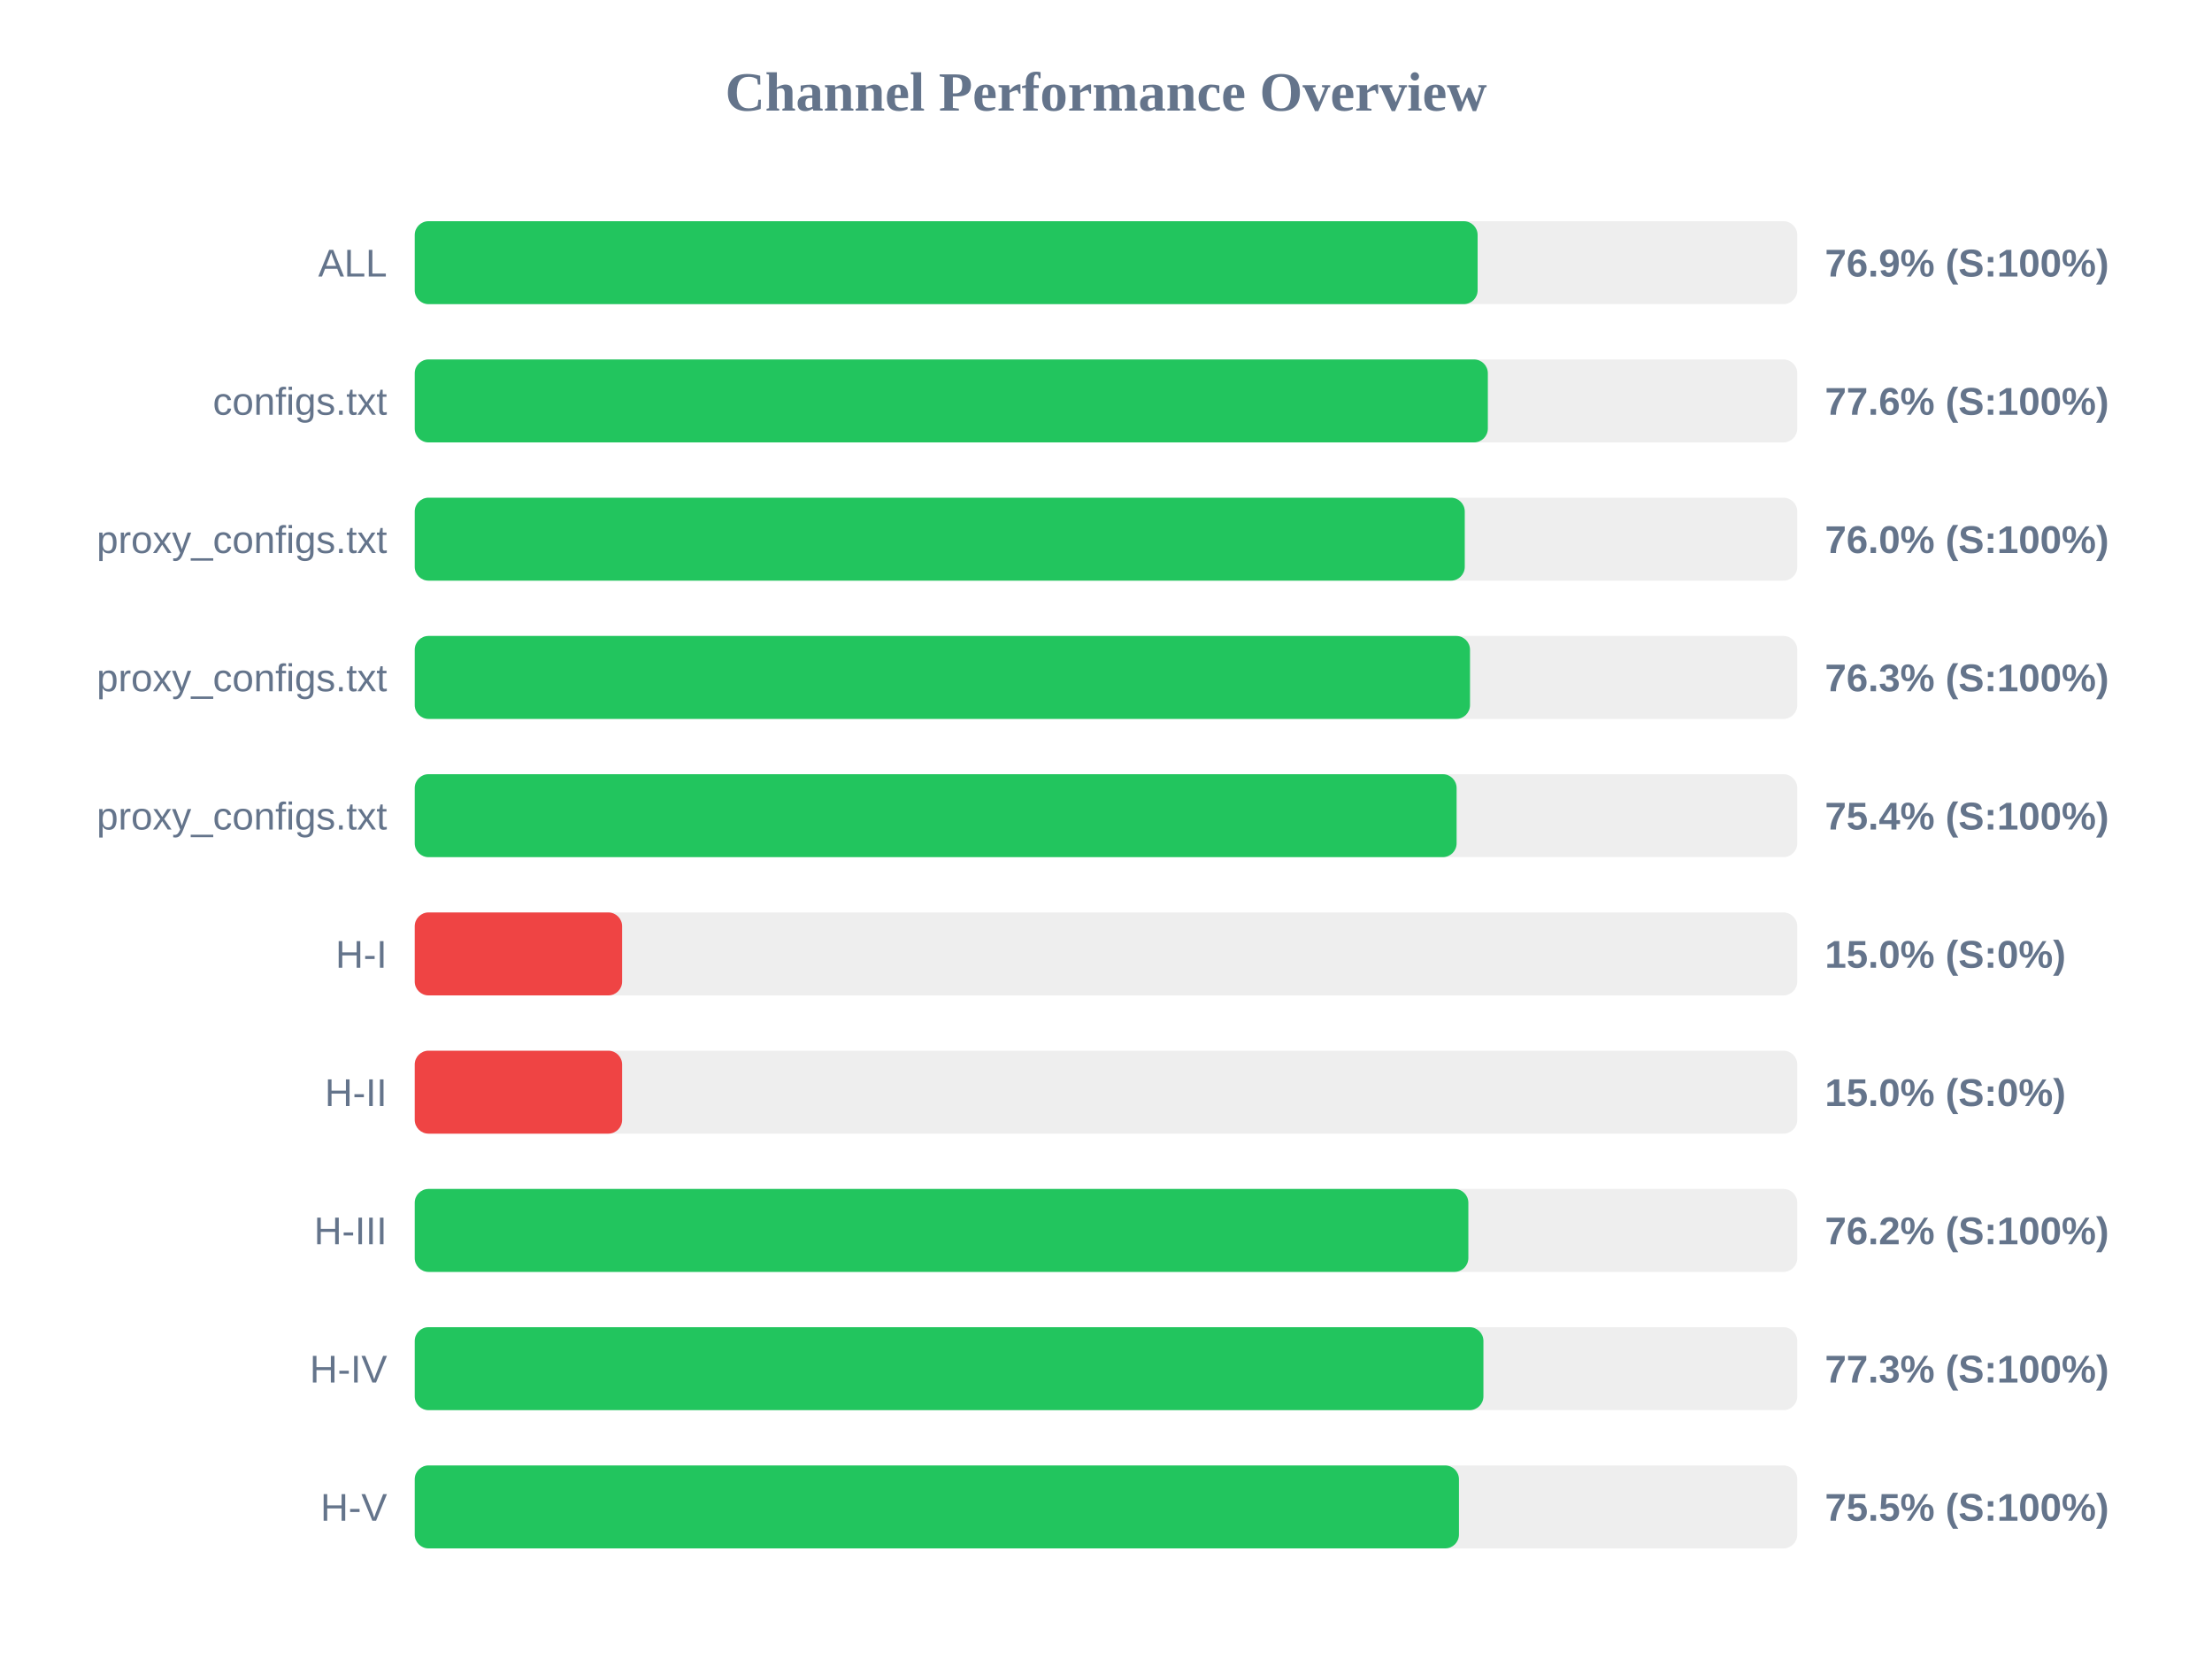
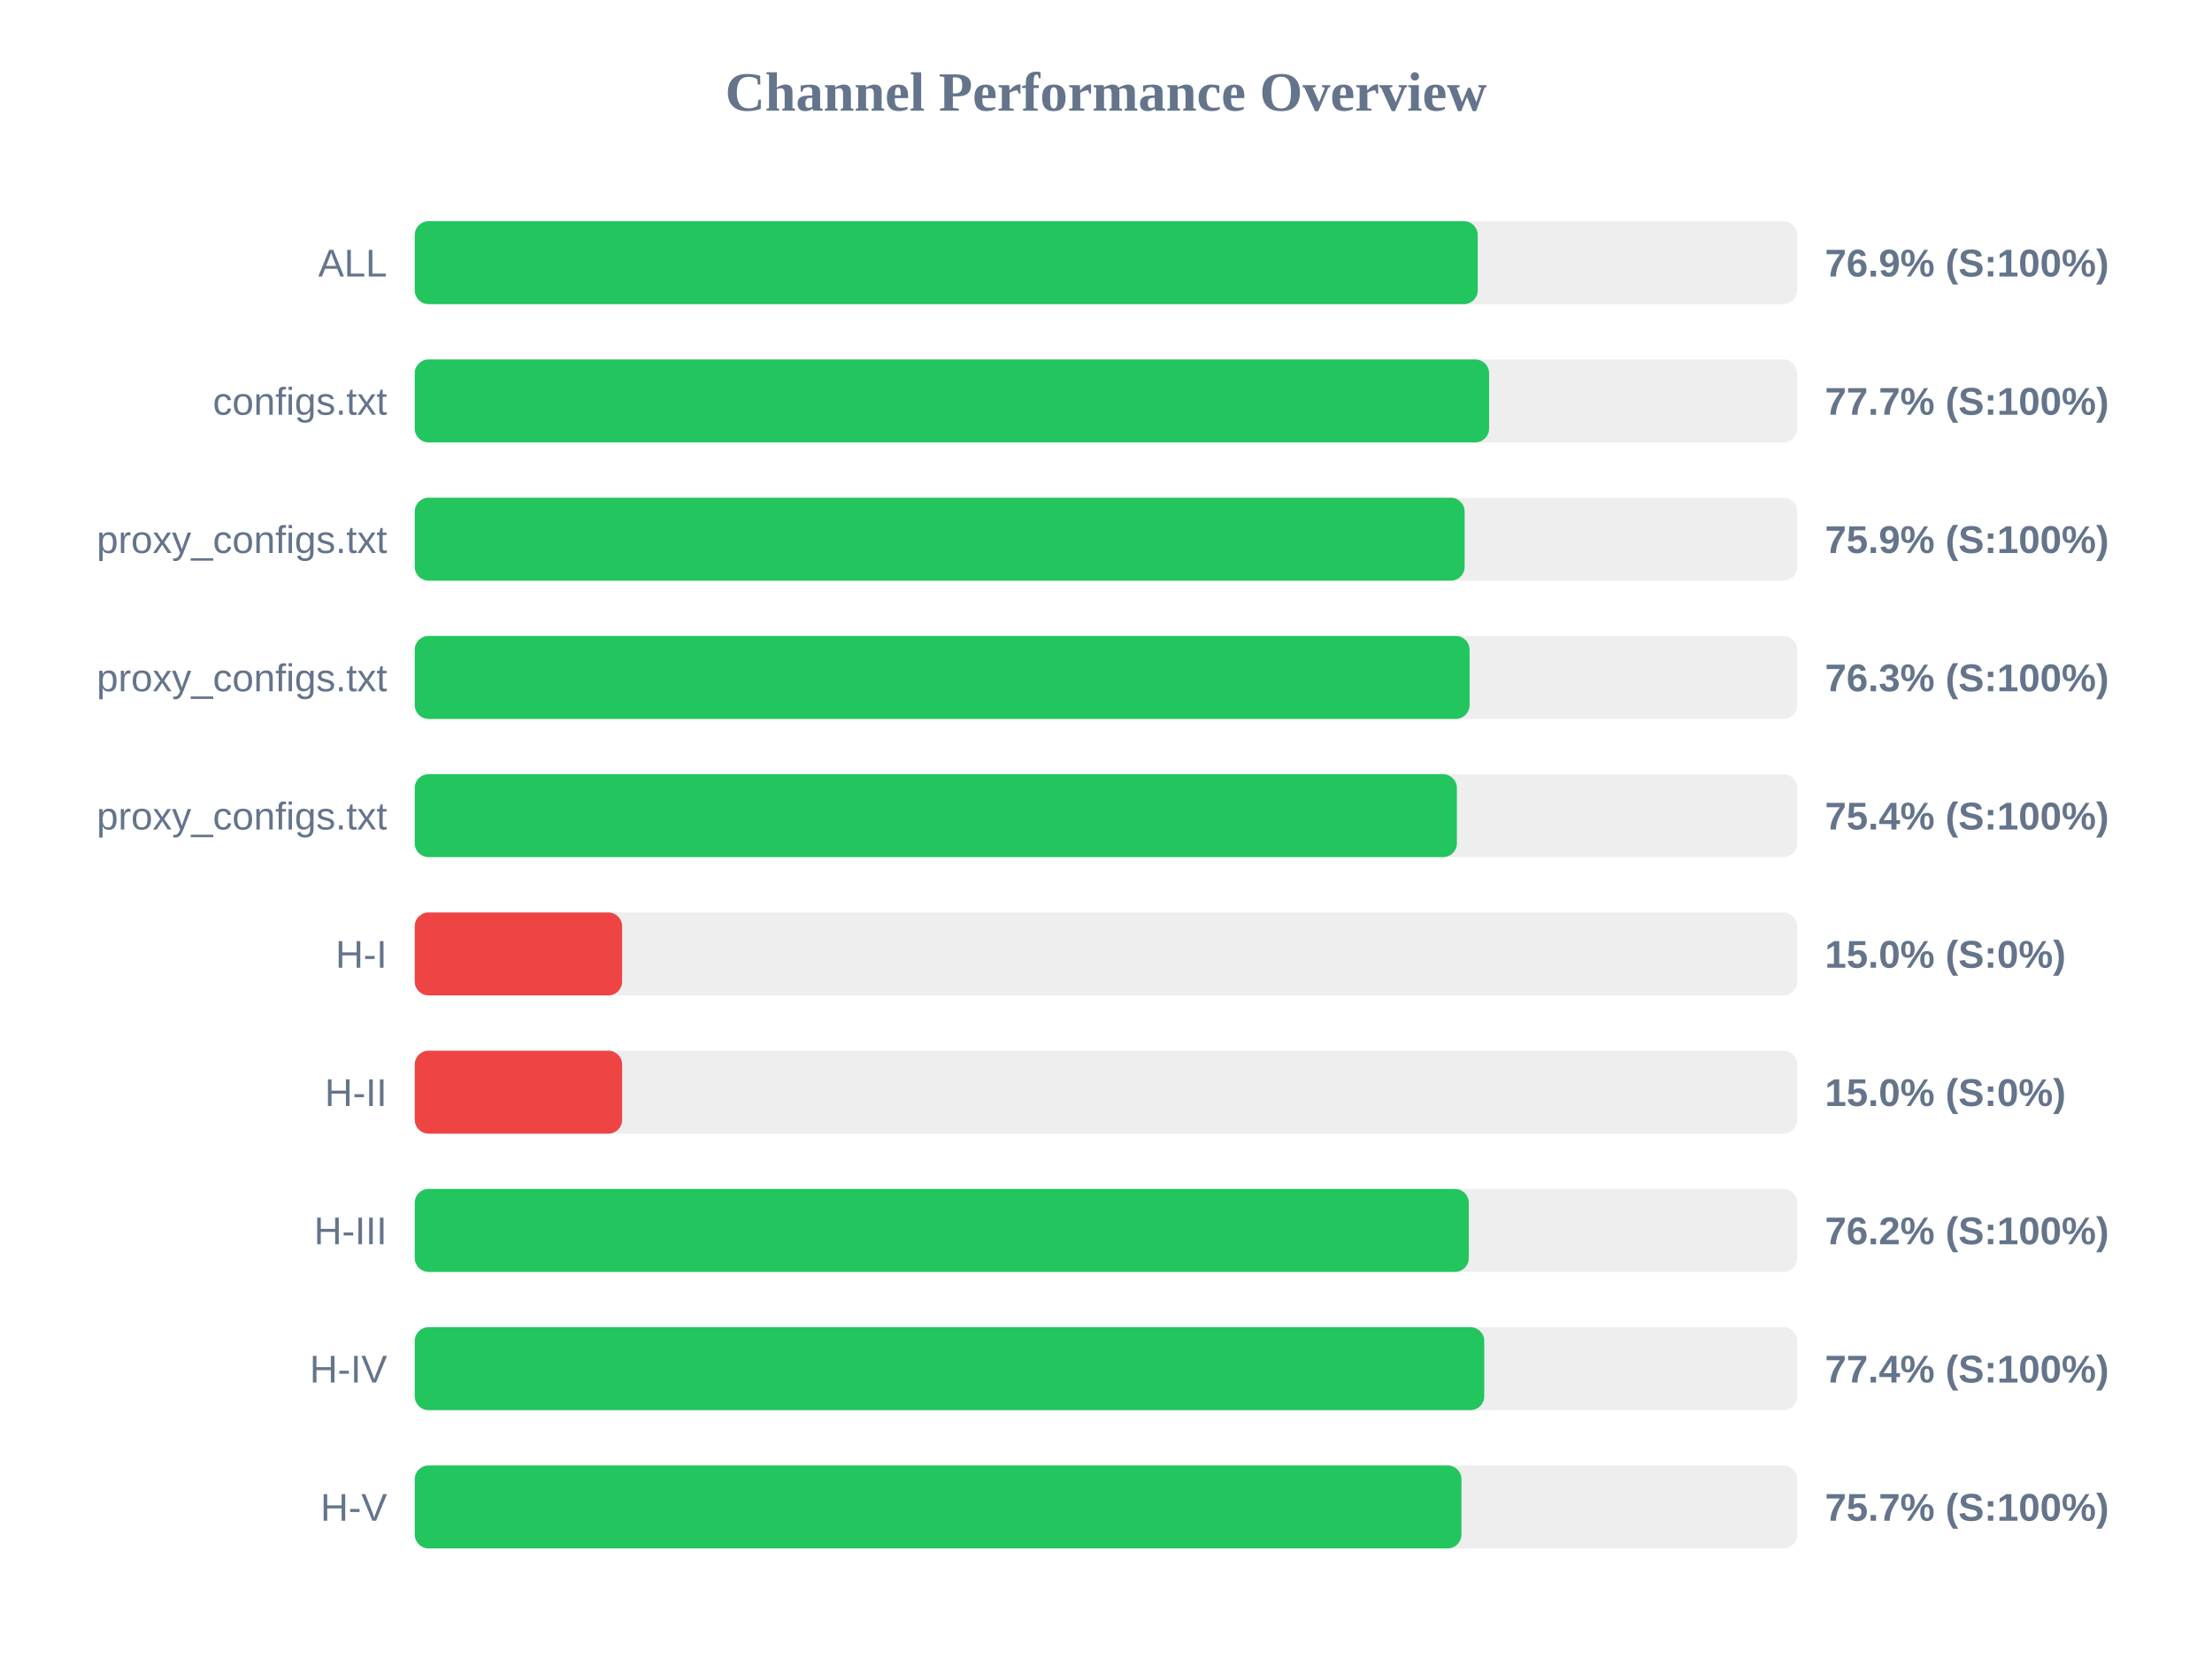
<svg xmlns="http://www.w3.org/2000/svg" width="800" height="600" version="1.1">
  <style>
        .row { font: 14px Arial; fill: #64748b; }
        .score { font: bold 14px Arial; fill: #64748b; }
    </style>
  <text x="400" y="40" text-anchor="middle" font-size="20px" font-weight="bold" fill="#64748b">Channel Performance Overview</text>
  <rect x="150" y="80" width="500" height="30" fill="#eee" rx="5" />
-   <rect x="150" y="80" width="384.4" height="30" fill="#22c55e" rx="5" />
+   <rect x="150" y="80" width="384.45" height="30" fill="#22c55e" rx="5" />
  <text x="140" y="100" text-anchor="end" class="row">ALL</text>
  <text x="660" y="100" text-anchor="start" class="score">76.9% (S:100%)</text>
  <rect x="150" y="130" width="500" height="30" fill="#eee" rx="5" />
-   <rect x="150" y="130" width="388.1" height="30" fill="#22c55e" rx="5" />
+   <rect x="150" y="130" width="388.55" height="30" fill="#22c55e" rx="5" />
  <text x="140" y="150" text-anchor="end" class="row">configs.txt</text>
-   <text x="660" y="150" text-anchor="start" class="score">77.6% (S:100%)</text>
+   <text x="660" y="150" text-anchor="start" class="score">77.7% (S:100%)</text>
  <rect x="150" y="180" width="500" height="30" fill="#eee" rx="5" />
-   <rect x="150" y="180" width="379.75" height="30" fill="#22c55e" rx="5" />
+   <rect x="150" y="180" width="379.7" height="30" fill="#22c55e" rx="5" />
  <text x="140" y="200" text-anchor="end" class="row">proxy_configs.txt</text>
-   <text x="660" y="200" text-anchor="start" class="score">76.0% (S:100%)</text>
+   <text x="660" y="200" text-anchor="start" class="score">75.9% (S:100%)</text>
  <rect x="150" y="230" width="500" height="30" fill="#eee" rx="5" />
-   <rect x="150" y="230" width="381.65" height="30" fill="#22c55e" rx="5" />
+   <rect x="150" y="230" width="381.5" height="30" fill="#22c55e" rx="5" />
  <text x="140" y="250" text-anchor="end" class="row">proxy_configs.txt</text>
  <text x="660" y="250" text-anchor="start" class="score">76.3% (S:100%)</text>
  <rect x="150" y="280" width="500" height="30" fill="#eee" rx="5" />
-   <rect x="150" y="280" width="376.8" height="30" fill="#22c55e" rx="5" />
+   <rect x="150" y="280" width="376.9" height="30" fill="#22c55e" rx="5" />
  <text x="140" y="300" text-anchor="end" class="row">proxy_configs.txt</text>
  <text x="660" y="300" text-anchor="start" class="score">75.4% (S:100%)</text>
  <rect x="150" y="330" width="500" height="30" fill="#eee" rx="5" />
  <rect x="150" y="330" width="75.0" height="30" fill="#ef4444" rx="5" />
  <text x="140" y="350" text-anchor="end" class="row">H-I</text>
  <text x="660" y="350" text-anchor="start" class="score">15.0% (S:0%)</text>
  <rect x="150" y="380" width="500" height="30" fill="#eee" rx="5" />
  <rect x="150" y="380" width="75.0" height="30" fill="#ef4444" rx="5" />
  <text x="140" y="400" text-anchor="end" class="row">H-II</text>
  <text x="660" y="400" text-anchor="start" class="score">15.0% (S:0%)</text>
  <rect x="150" y="430" width="500" height="30" fill="#eee" rx="5" />
-   <rect x="150" y="430" width="381.05" height="30" fill="#22c55e" rx="5" />
+   <rect x="150" y="430" width="381.2" height="30" fill="#22c55e" rx="5" />
  <text x="140" y="450" text-anchor="end" class="row">H-III</text>
  <text x="660" y="450" text-anchor="start" class="score">76.2% (S:100%)</text>
  <rect x="150" y="480" width="500" height="30" fill="#eee" rx="5" />
-   <rect x="150" y="480" width="386.5" height="30" fill="#22c55e" rx="5" />
+   <rect x="150" y="480" width="386.8" height="30" fill="#22c55e" rx="5" />
  <text x="140" y="500" text-anchor="end" class="row">H-IV</text>
-   <text x="660" y="500" text-anchor="start" class="score">77.3% (S:100%)</text>
+   <text x="660" y="500" text-anchor="start" class="score">77.4% (S:100%)</text>
  <rect x="150" y="530" width="500" height="30" fill="#eee" rx="5" />
-   <rect x="150" y="530" width="377.65" height="30" fill="#22c55e" rx="5" />
+   <rect x="150" y="530" width="378.55" height="30" fill="#22c55e" rx="5" />
  <text x="140" y="550" text-anchor="end" class="row">H-V</text>
-   <text x="660" y="550" text-anchor="start" class="score">75.5% (S:100%)</text>
+   <text x="660" y="550" text-anchor="start" class="score">75.7% (S:100%)</text>
</svg>
